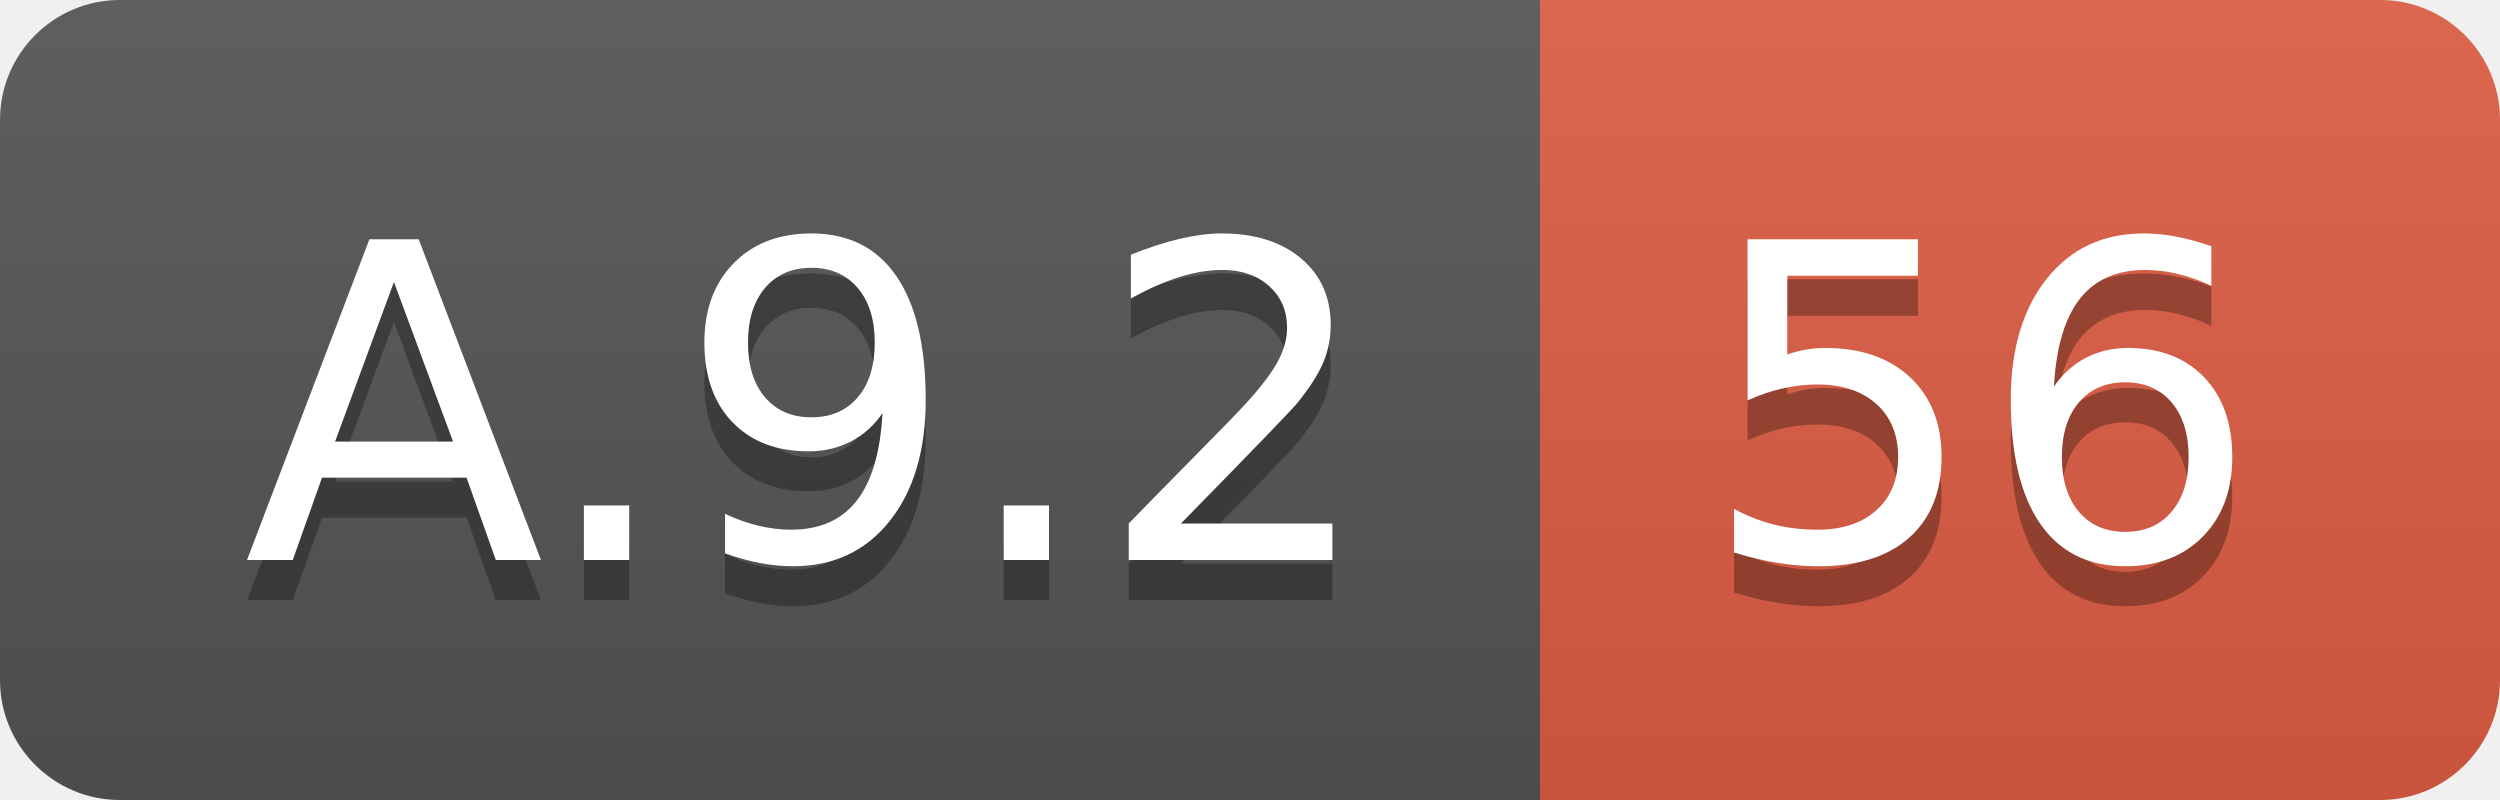
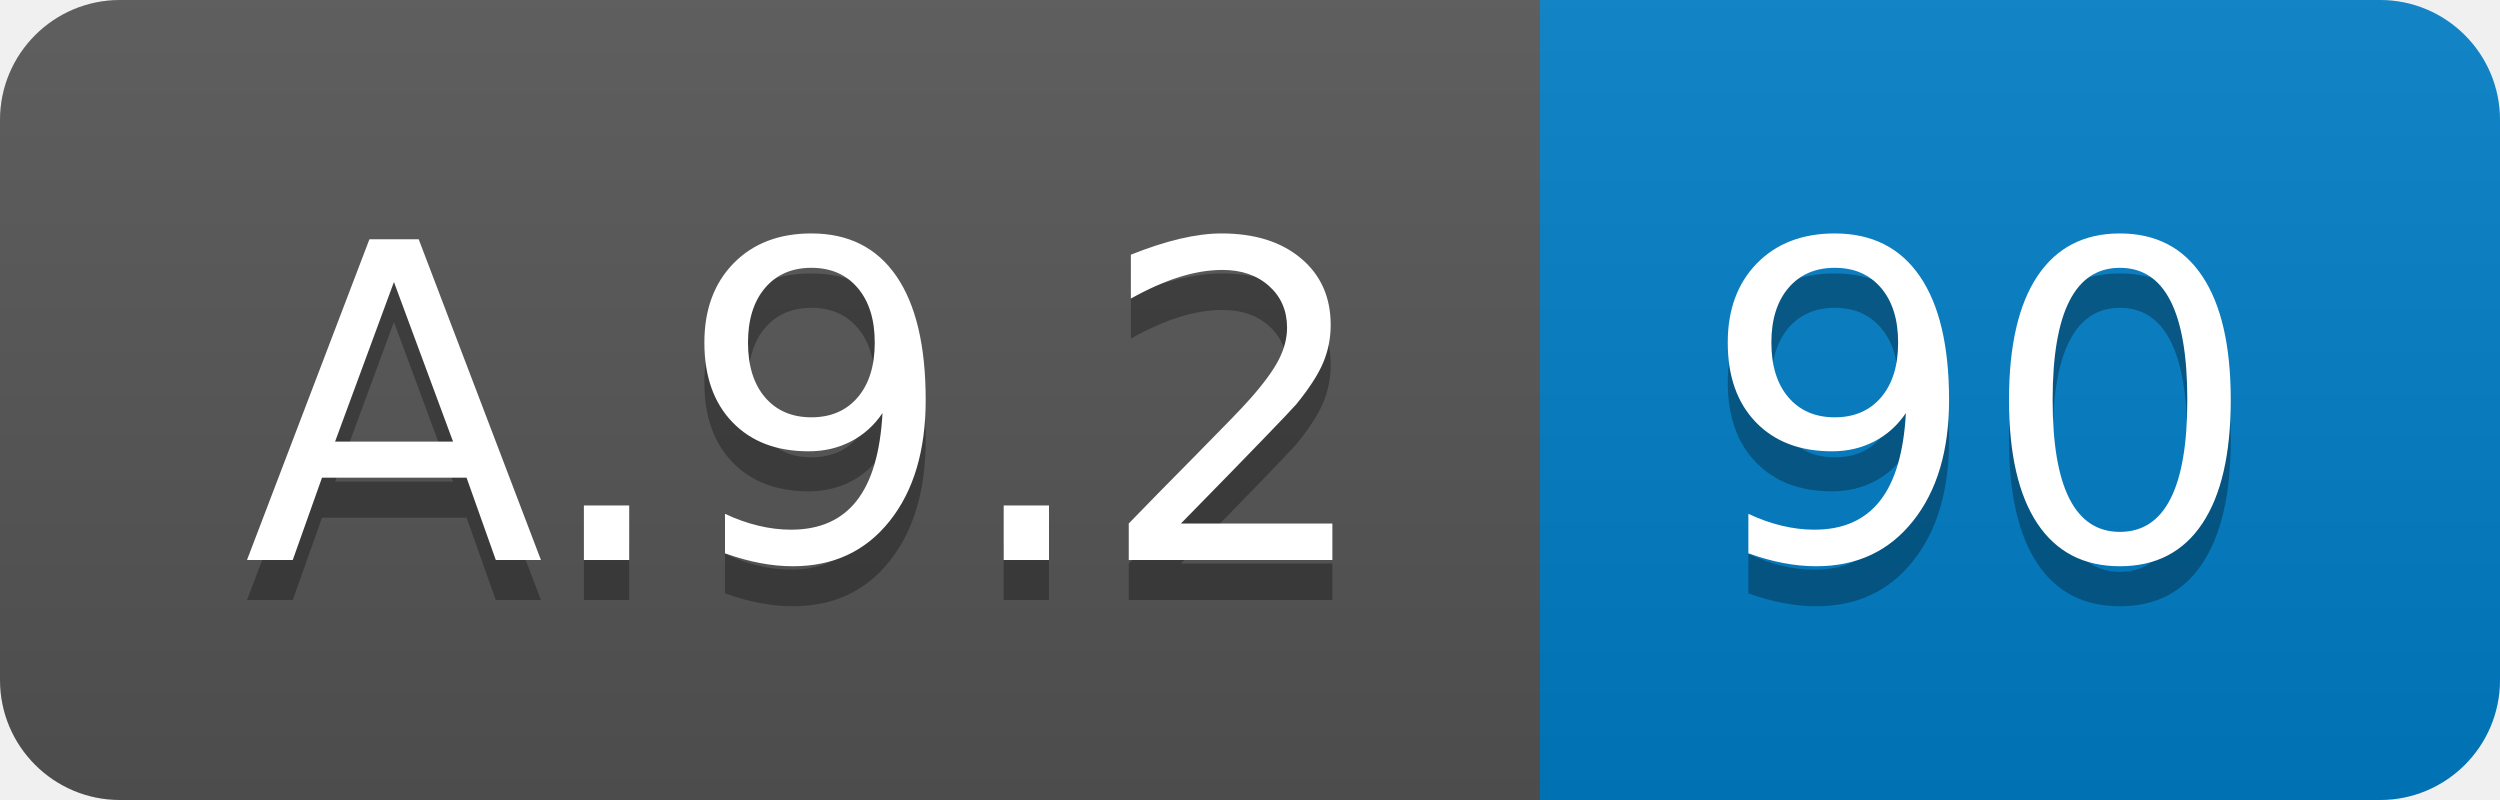
<svg xmlns="http://www.w3.org/2000/svg" width="62.5" height="20">
  <linearGradient id="smooth" x2="0" y2="100%">
    <stop offset="0" stop-color="#bbb" stop-opacity=".1" />
    <stop offset="1" stop-opacity=".1" />
  </linearGradient>
  <clipPath id="round">
    <rect width="62.5" height="20" rx="3" fill="#fff" />
  </clipPath>
  <g clip-path="url(#round)">
    <rect width="38.5" height="20" fill="#555" />
-     <rect x="38.5" width="24.0" height="20" fill="#e05d44" />
+     <rect x="38.5" width="24.0" height="20" fill="#007ec6" />
    <rect width="62.5" height="20" fill="url(#smooth)" />
  </g>
  <g fill="#fff" text-anchor="middle" font-family="DejaVu Sans,Verdana,Geneva,sans-serif" font-size="110">
    <text x="202.5" y="150" fill="#010101" fill-opacity=".3" transform="scale(0.1)" textLength="285.0" lengthAdjust="spacing">A.9.2</text>
    <text x="202.5" y="140" transform="scale(0.1)" textLength="285.0" lengthAdjust="spacing">A.9.2</text>
-     <text x="495.0" y="150" fill="#010101" fill-opacity=".3" transform="scale(0.1)" textLength="140.0" lengthAdjust="spacing">56</text>
-     <text x="495.0" y="140" transform="scale(0.1)" textLength="140.0" lengthAdjust="spacing">56</text>
+     <text x="495.0" y="150" fill="#010101" fill-opacity=".3" transform="scale(0.1)" textLength="140.0" lengthAdjust="spacing">90</text>
+     <text x="495.0" y="140" transform="scale(0.1)" textLength="140.0" lengthAdjust="spacing">90</text>
  </g>
</svg>
